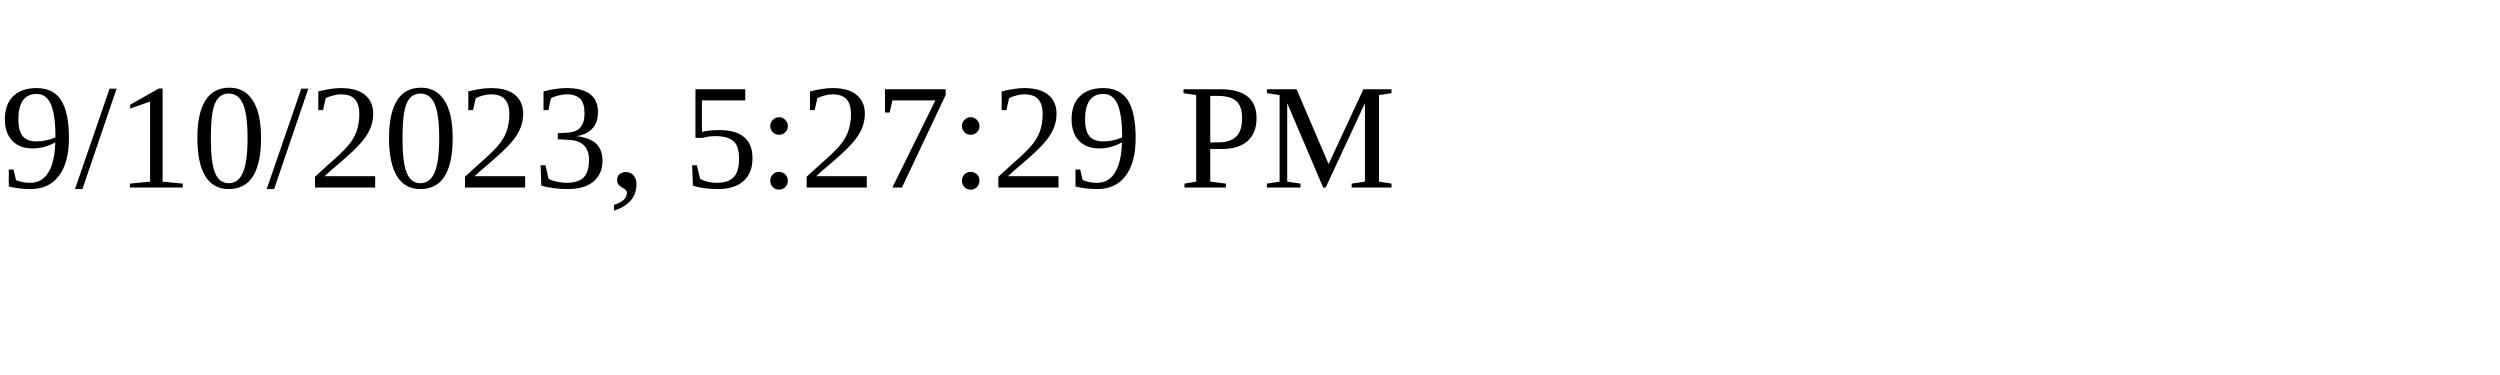
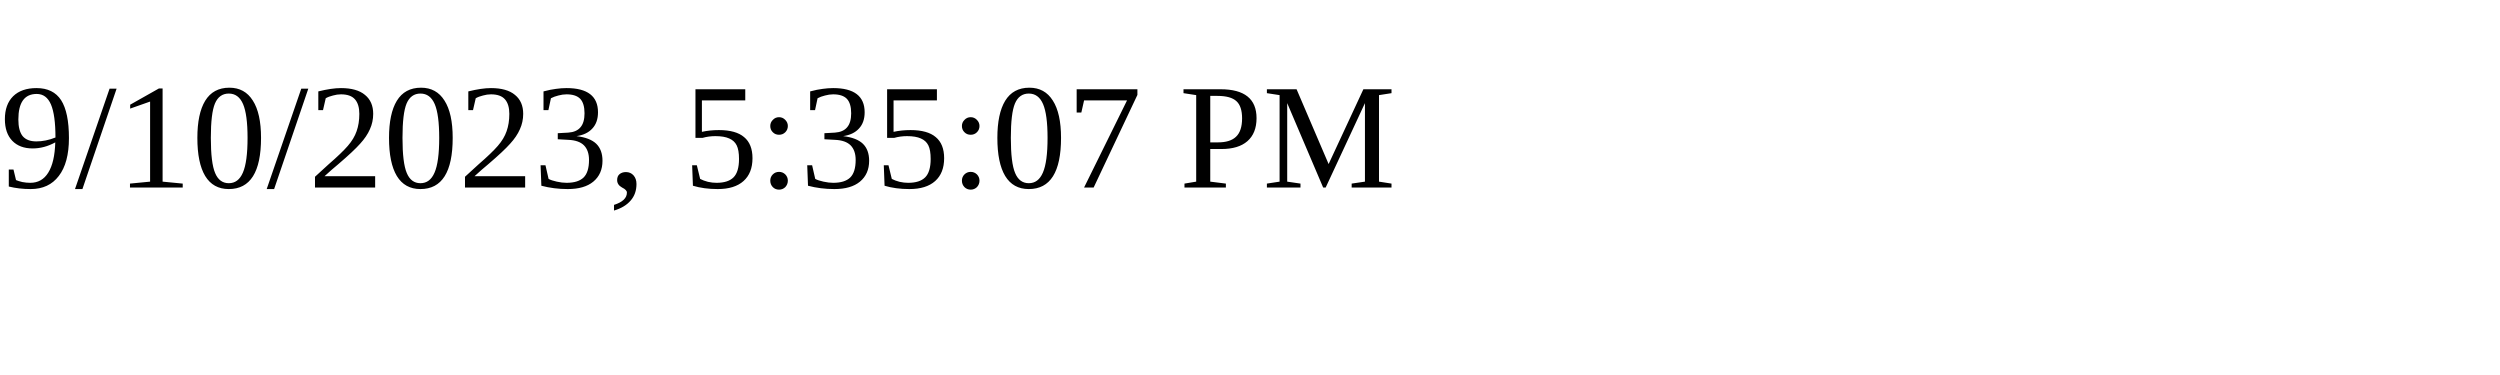
<svg xmlns="http://www.w3.org/2000/svg" height="30" width="200">
-   <text x="0" y="15">9/10/2023, 5:27:29 PM</text>
+   <text x="0" y="15">9/10/2023, 5:35:07 PM</text>
</svg>
